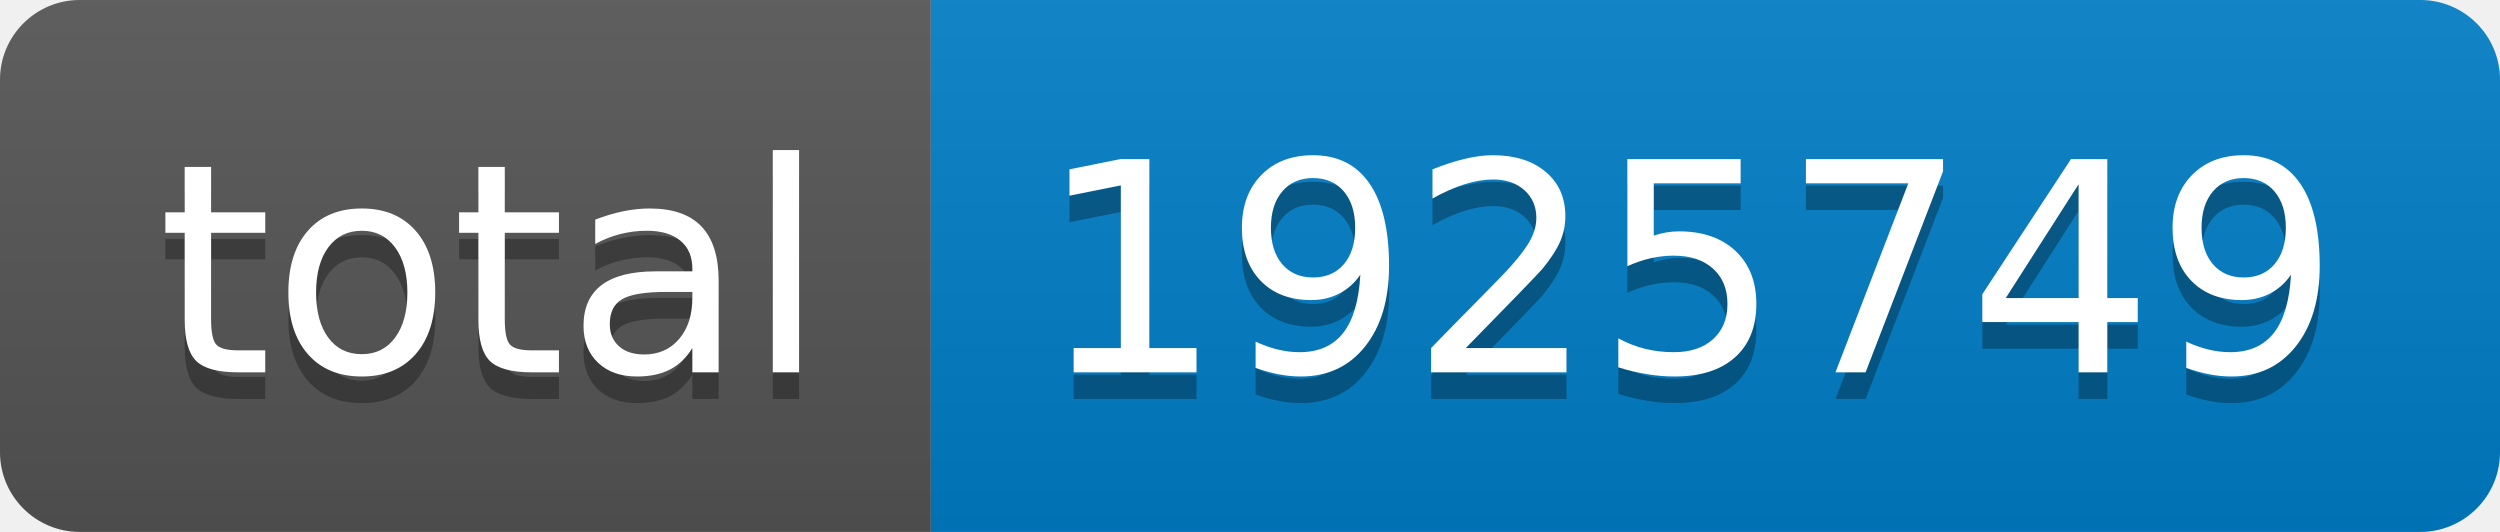
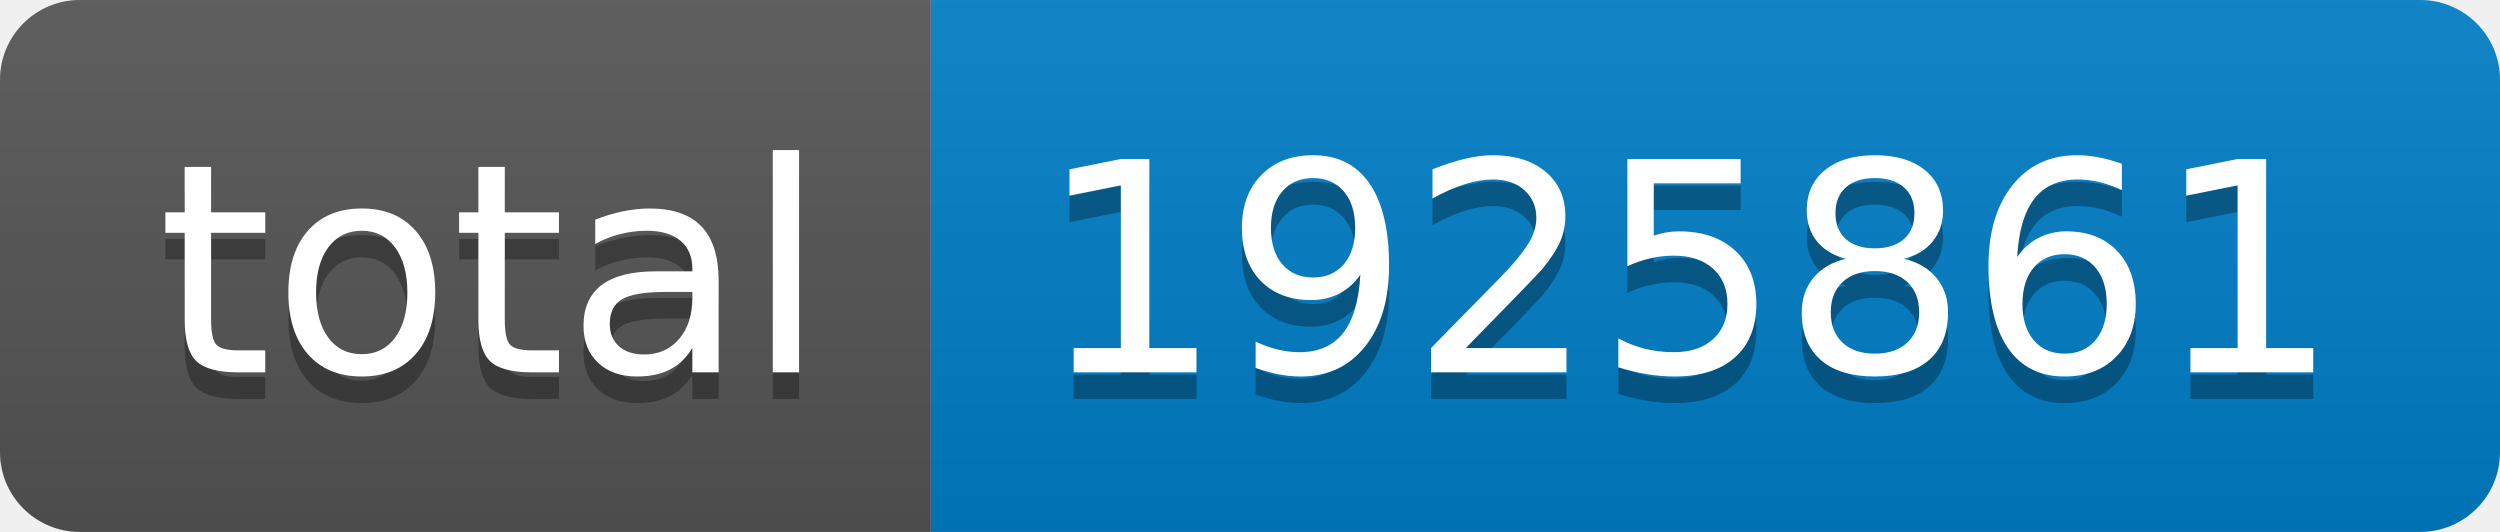
- <svg xmlns="http://www.w3.org/2000/svg" width="94" height="20" role="img" aria-label="total: 1925749">
+ <svg xmlns="http://www.w3.org/2000/svg" width="94" height="20" role="img" aria-label="total: 1925861">
  <linearGradient id="s" x2="0" y2="100%">
    <stop offset="0" stop-color="#bbb" stop-opacity=".1" />
    <stop offset="1" stop-opacity=".1" />
  </linearGradient>
  <clipPath id="r">
    <rect width="94" height="20" rx="3" fill="#fff" />
  </clipPath>
  <g clip-path="url(#r)">
    <rect width="35" height="20" fill="#555" />
    <rect x="35" width="59" height="20" fill="#007ec6" />
    <rect width="94" height="20" fill="url(#s)" />
  </g>
  <g fill="#fff" text-anchor="middle" font-family="Verdana,Geneva,DejaVu Sans,sans-serif" text-rendering="geometricPrecision" font-size="110">
    <text aria-hidden="true" x="185" y="150" fill="#010101" fill-opacity=".3" transform="scale(.1)" textLength="250">total</text>
    <text x="185" y="140" transform="scale(.1)" fill="#fff" textLength="250">total</text>
-     <text aria-hidden="true" x="635" y="150" fill="#010101" fill-opacity=".3" transform="scale(.1)" textLength="490">1925749</text>
-     <text x="635" y="140" transform="scale(.1)" fill="#fff" textLength="490">1925749</text>
+     <text aria-hidden="true" x="635" y="150" fill="#010101" fill-opacity=".3" transform="scale(.1)" textLength="490">1925861</text>
+     <text x="635" y="140" transform="scale(.1)" fill="#fff" textLength="490">1925861</text>
  </g>
</svg>
